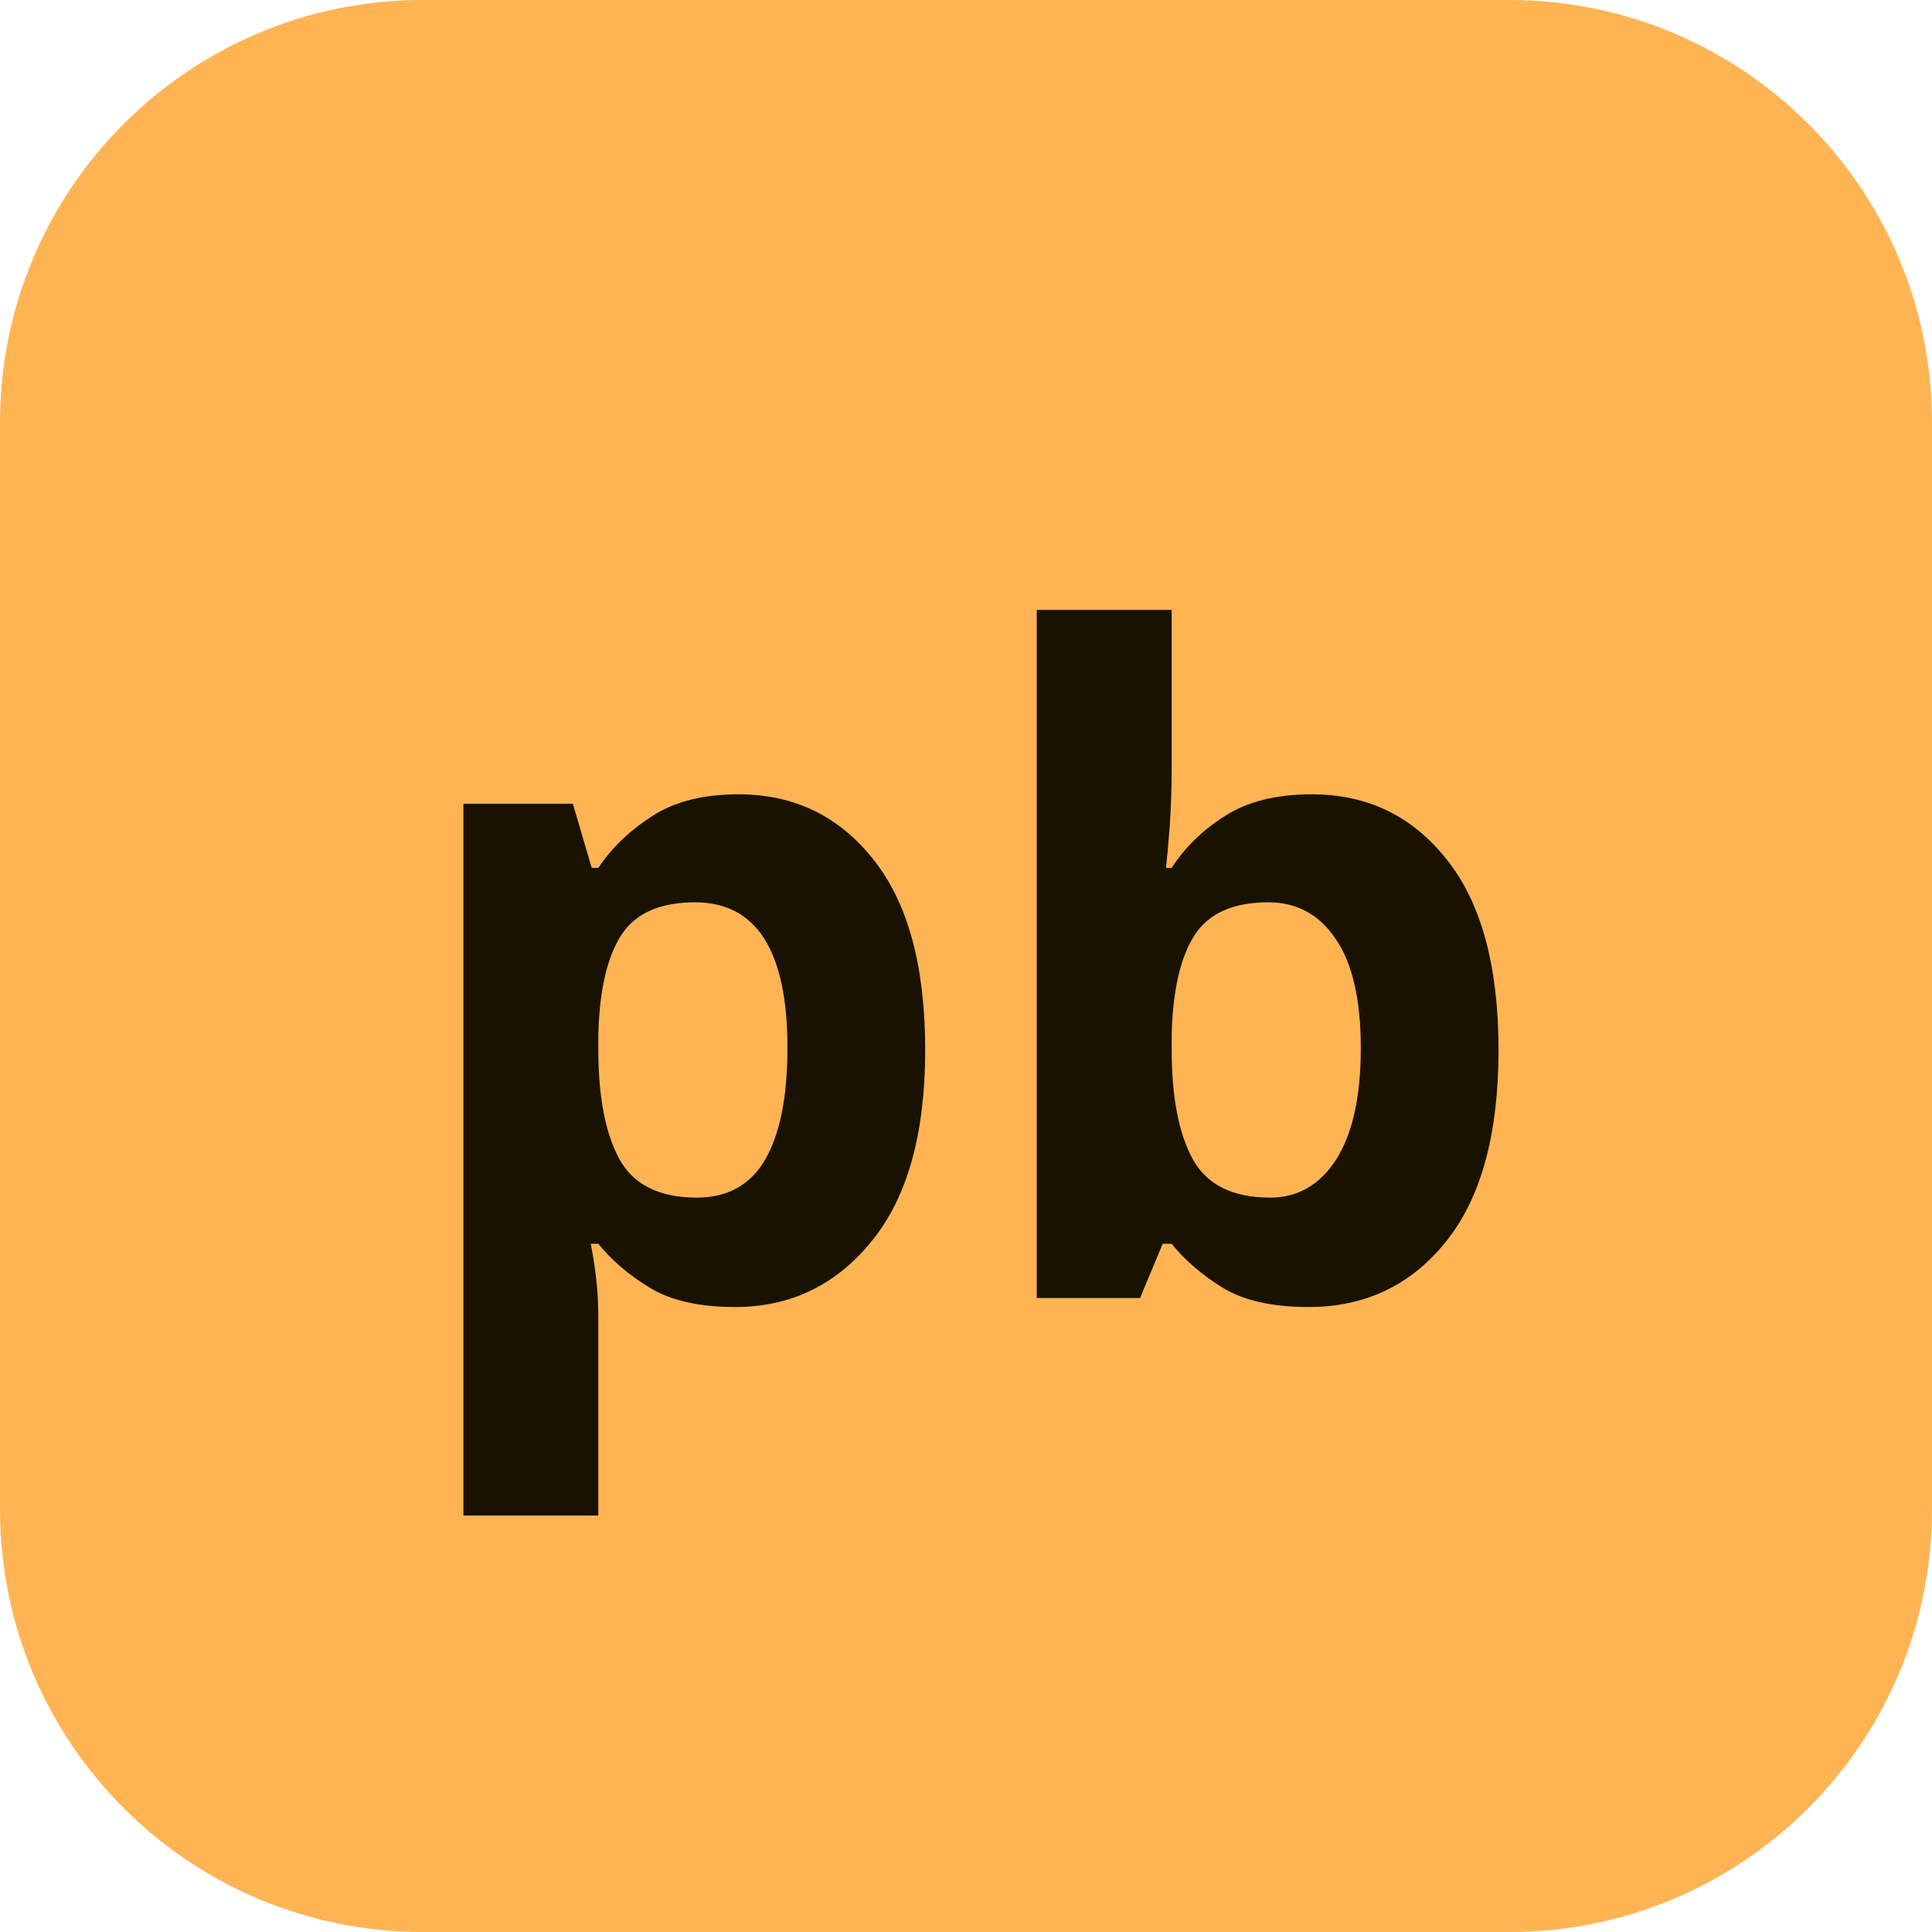
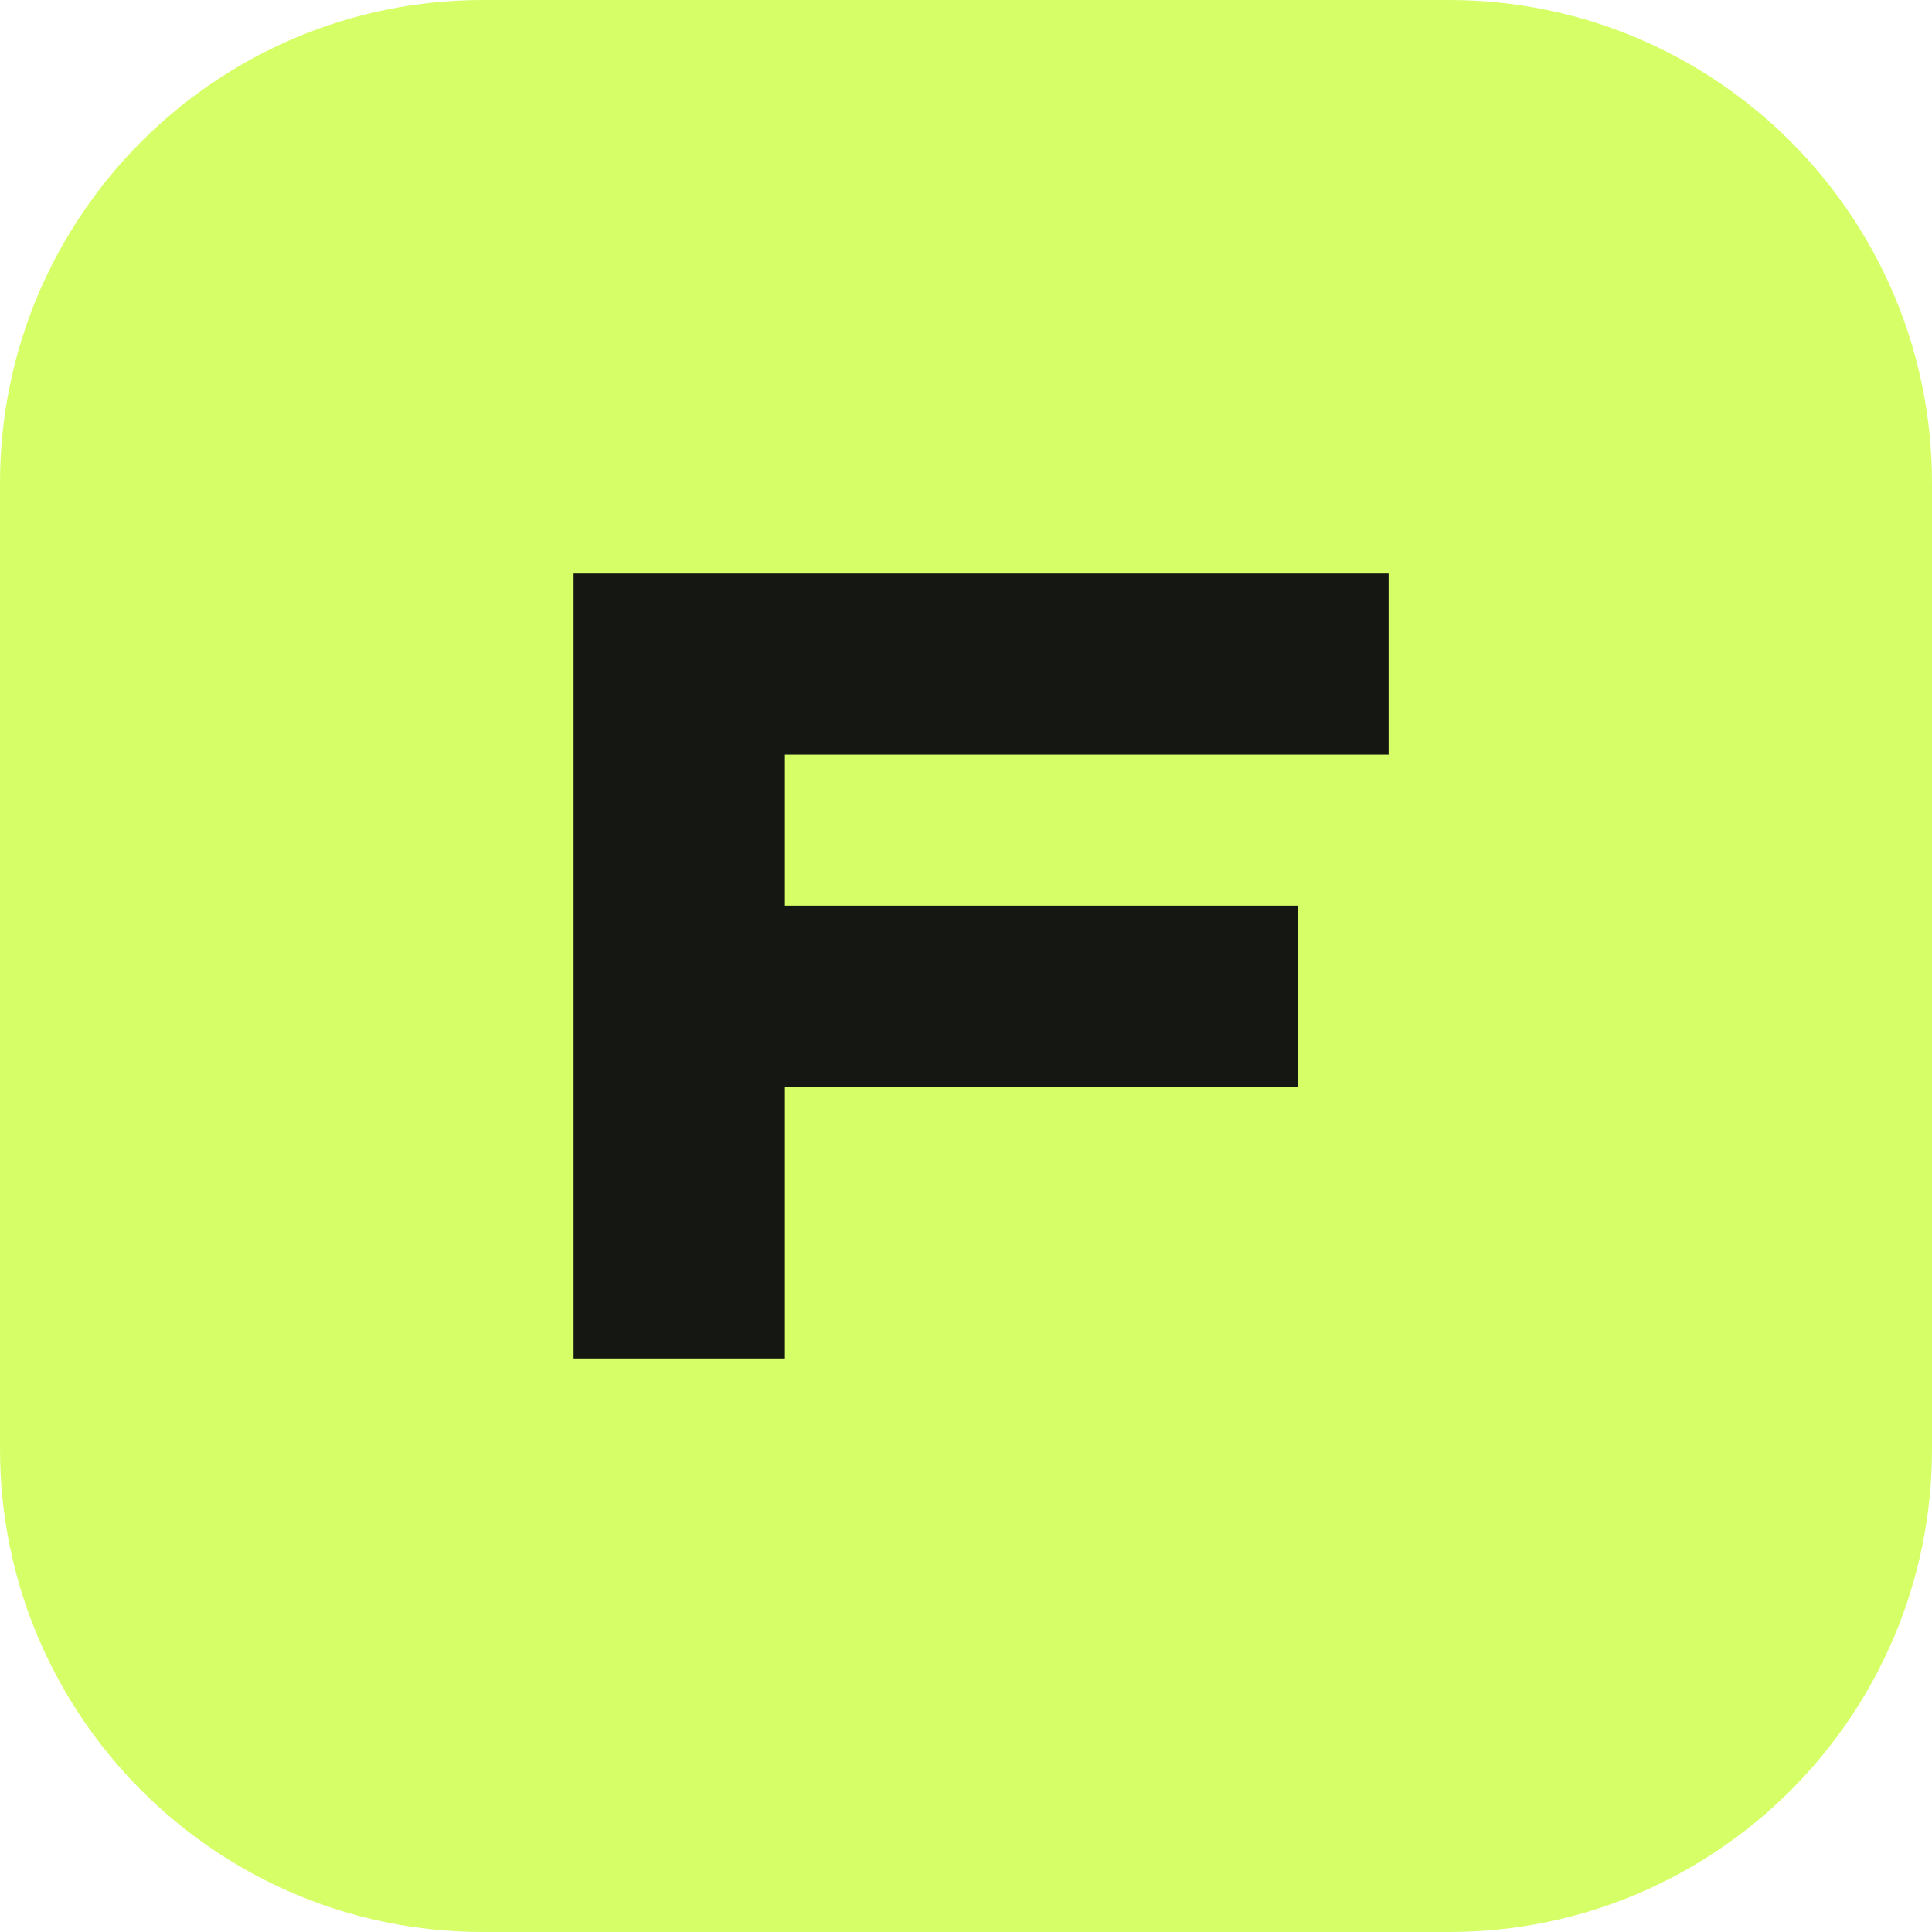
<svg xmlns="http://www.w3.org/2000/svg" viewBox="0 0 64 64">
-   <rect width="64" height="64" rx="14" fill="#ffb454" />
-   <text x="32" y="43" font-family="system-ui, sans-serif" font-size="30" font-weight="900" text-anchor="middle" fill="#1a1200">pb</text>
+   <rect width="64" height="64" rx="16" fill="#d6ff67" />
+   <path d="M19 45V19h27v6H26v5h17v6H26v9z" fill="#151713" />
</svg>
